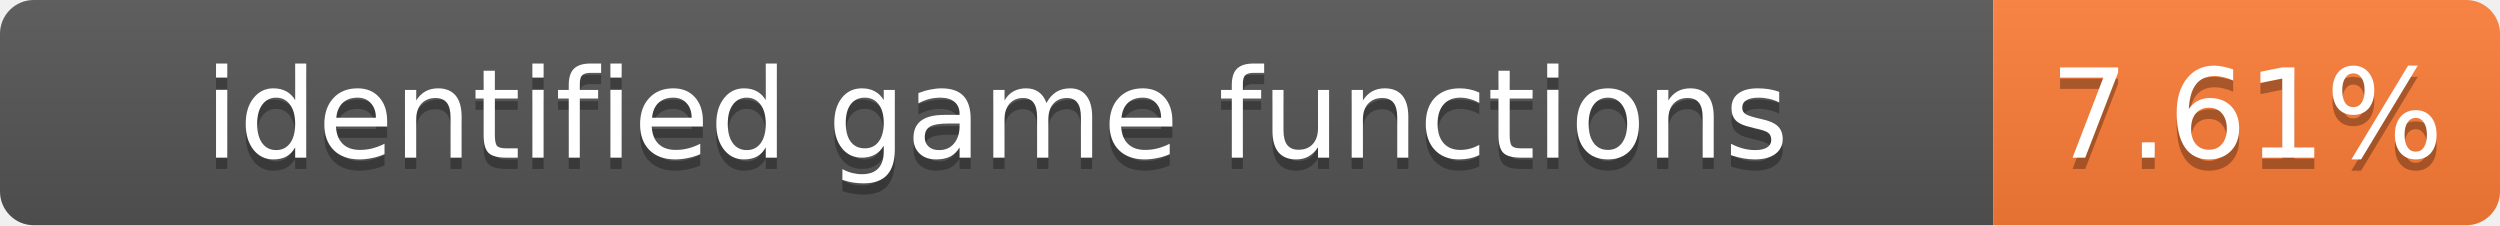
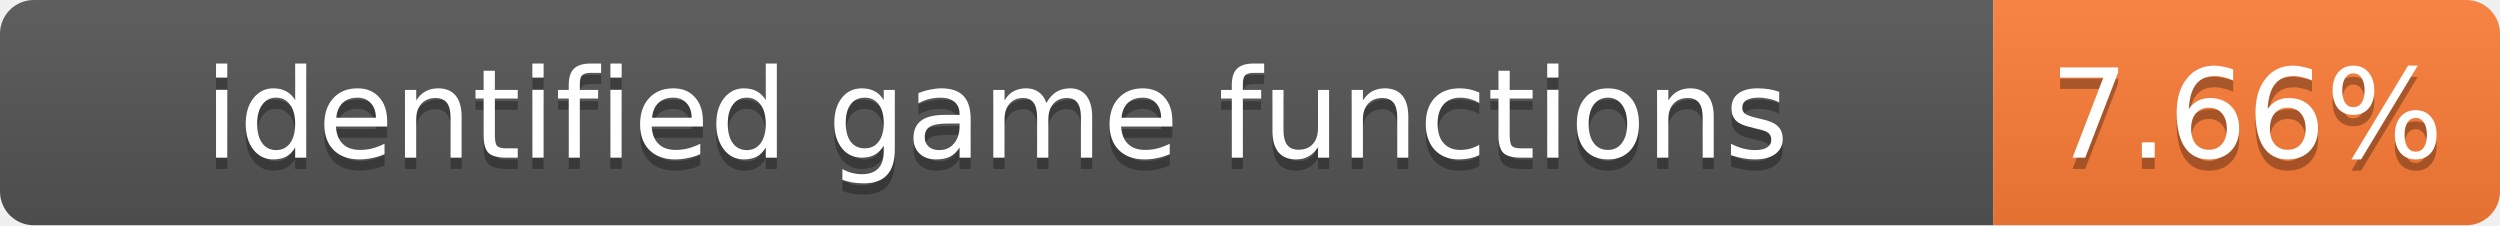
- <svg xmlns="http://www.w3.org/2000/svg" width="222" height="20" role="img" aria-label="identified game functions: 7.61%">
+ <svg xmlns="http://www.w3.org/2000/svg" width="222" height="20" role="img" aria-label="identified game functions: 7.66%">
  <linearGradient id="s" x2="0" y2="100%">
    <stop offset="0" stop-color="#bbb" stop-opacity=".1" />
    <stop offset="1" stop-opacity=".1" />
  </linearGradient>
  <clipPath id="r">
    <rect width="222" height="20" rx="3" fill="#fff" />
  </clipPath>
  <g clip-path="url(#r)">
    <rect width="177" height="20" fill="#555" />
    <rect x="177" width="45" height="20" fill="#fe7d37" />
    <rect width="222" height="20" fill="url(#s)" />
  </g>
  <g fill="#fff" text-anchor="middle" font-family="Verdana,Geneva,DejaVu Sans,sans-serif" font-size="11">
    <text x="88.5" y="15" fill="#010101" fill-opacity=".3">identified game functions</text>
    <text x="88.5" y="14">identified game functions</text>
-     <text x="199.5" y="15" fill="#010101" fill-opacity=".3">7.61%</text>
-     <text x="199.5" y="14">7.61%</text>
+     <text x="199.5" y="15" fill="#010101" fill-opacity=".3">7.66%</text>
+     <text x="199.5" y="14">7.66%</text>
  </g>
</svg>
